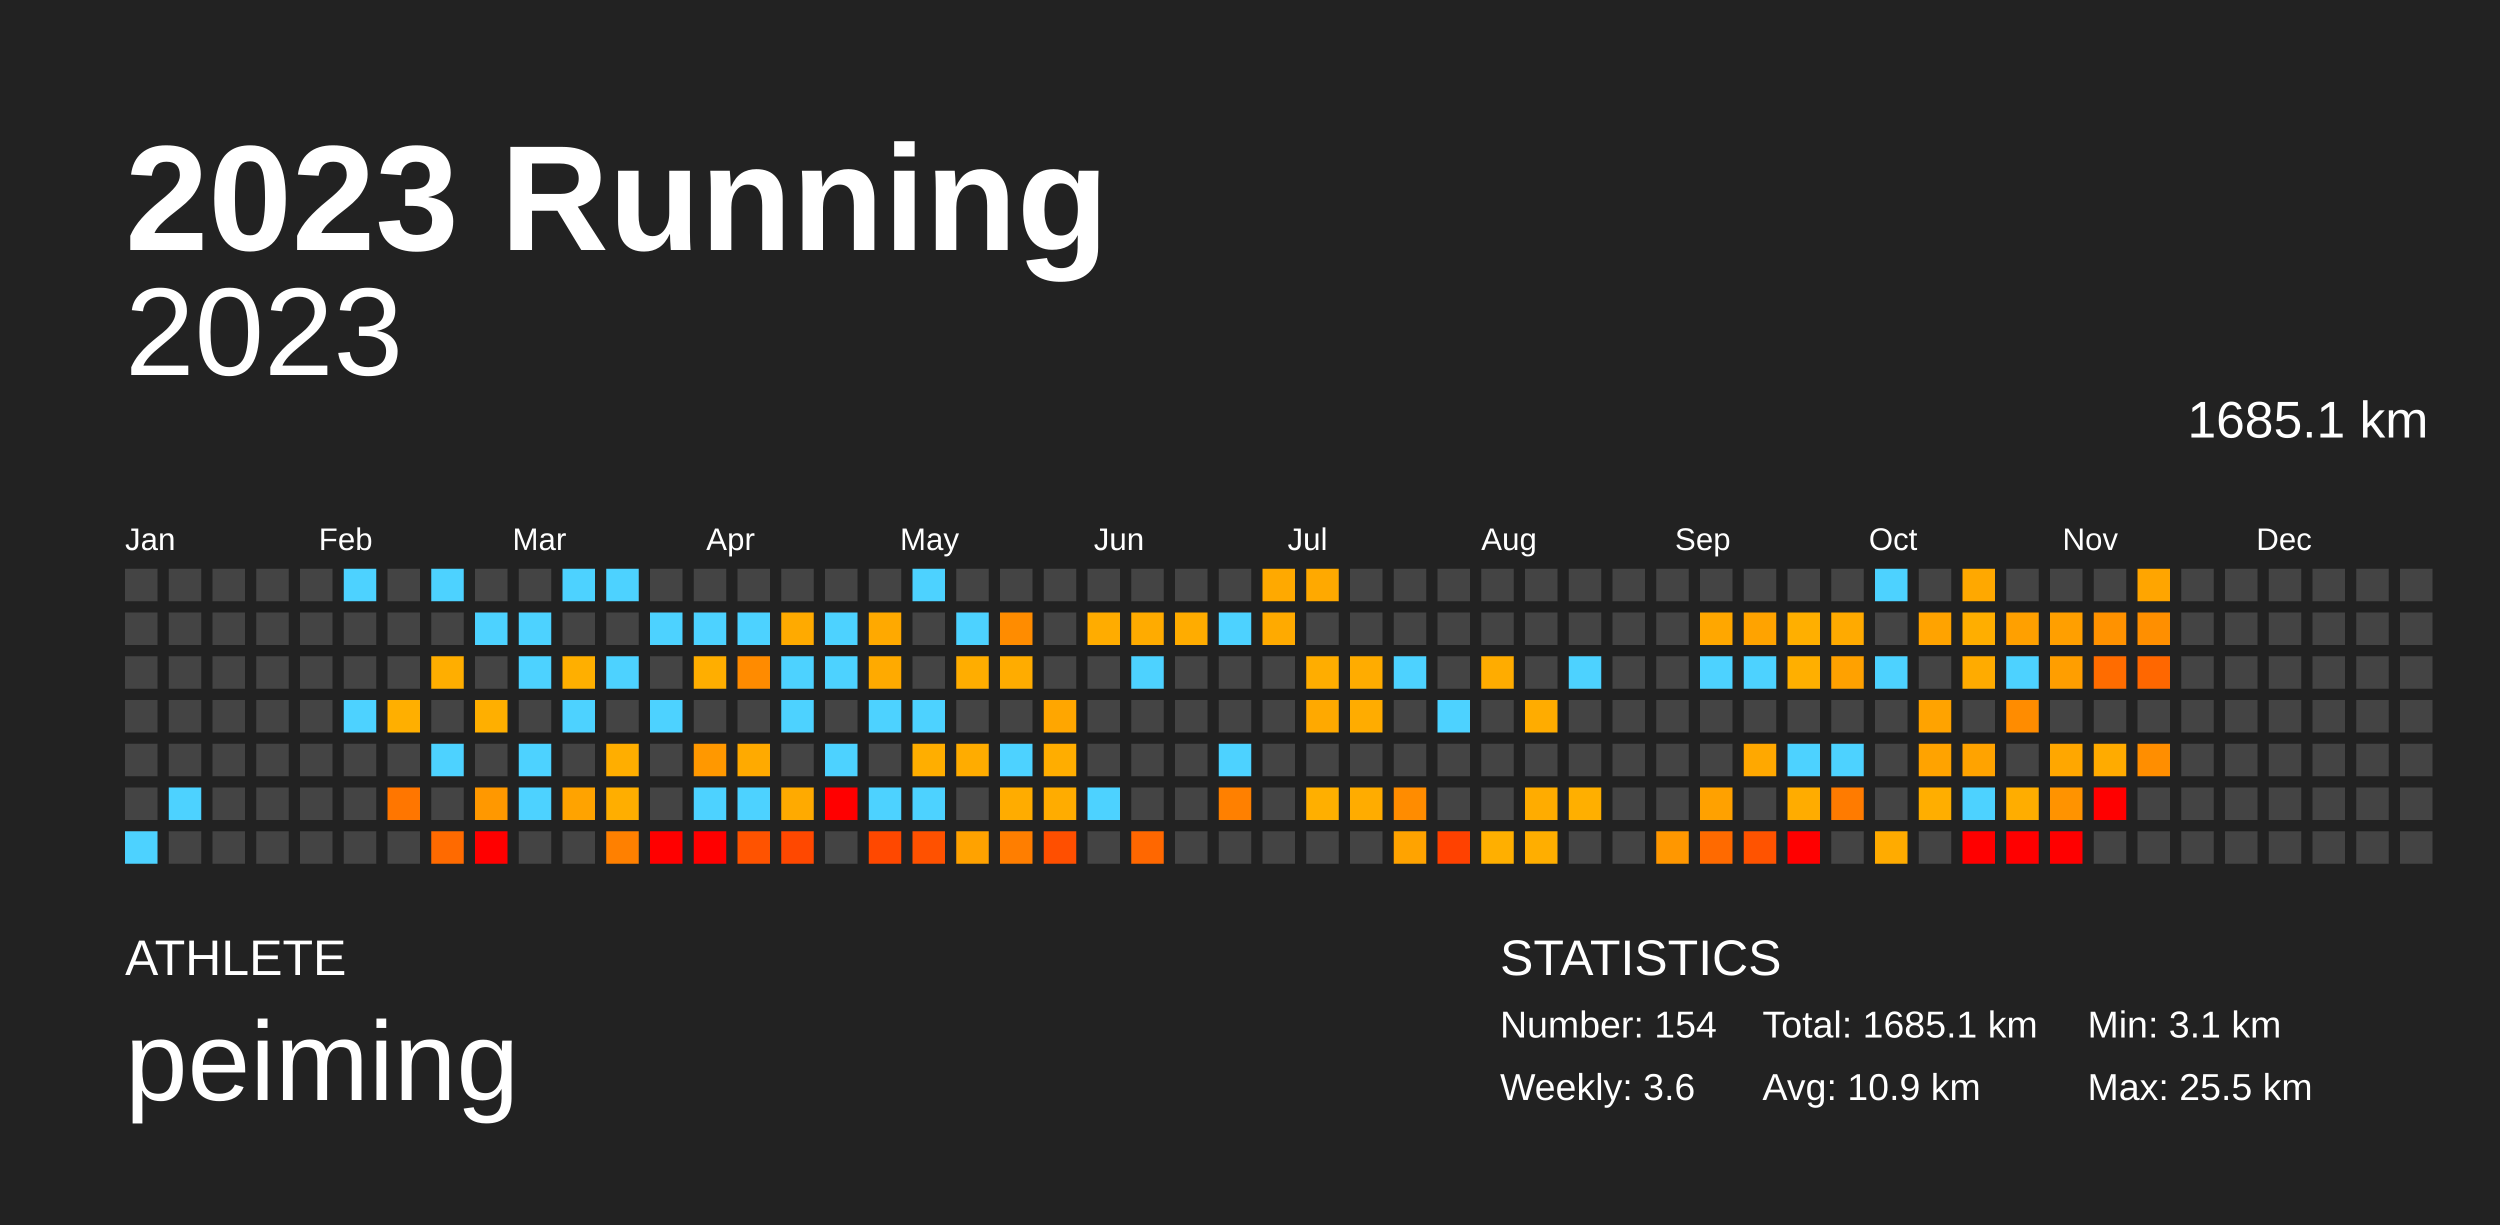
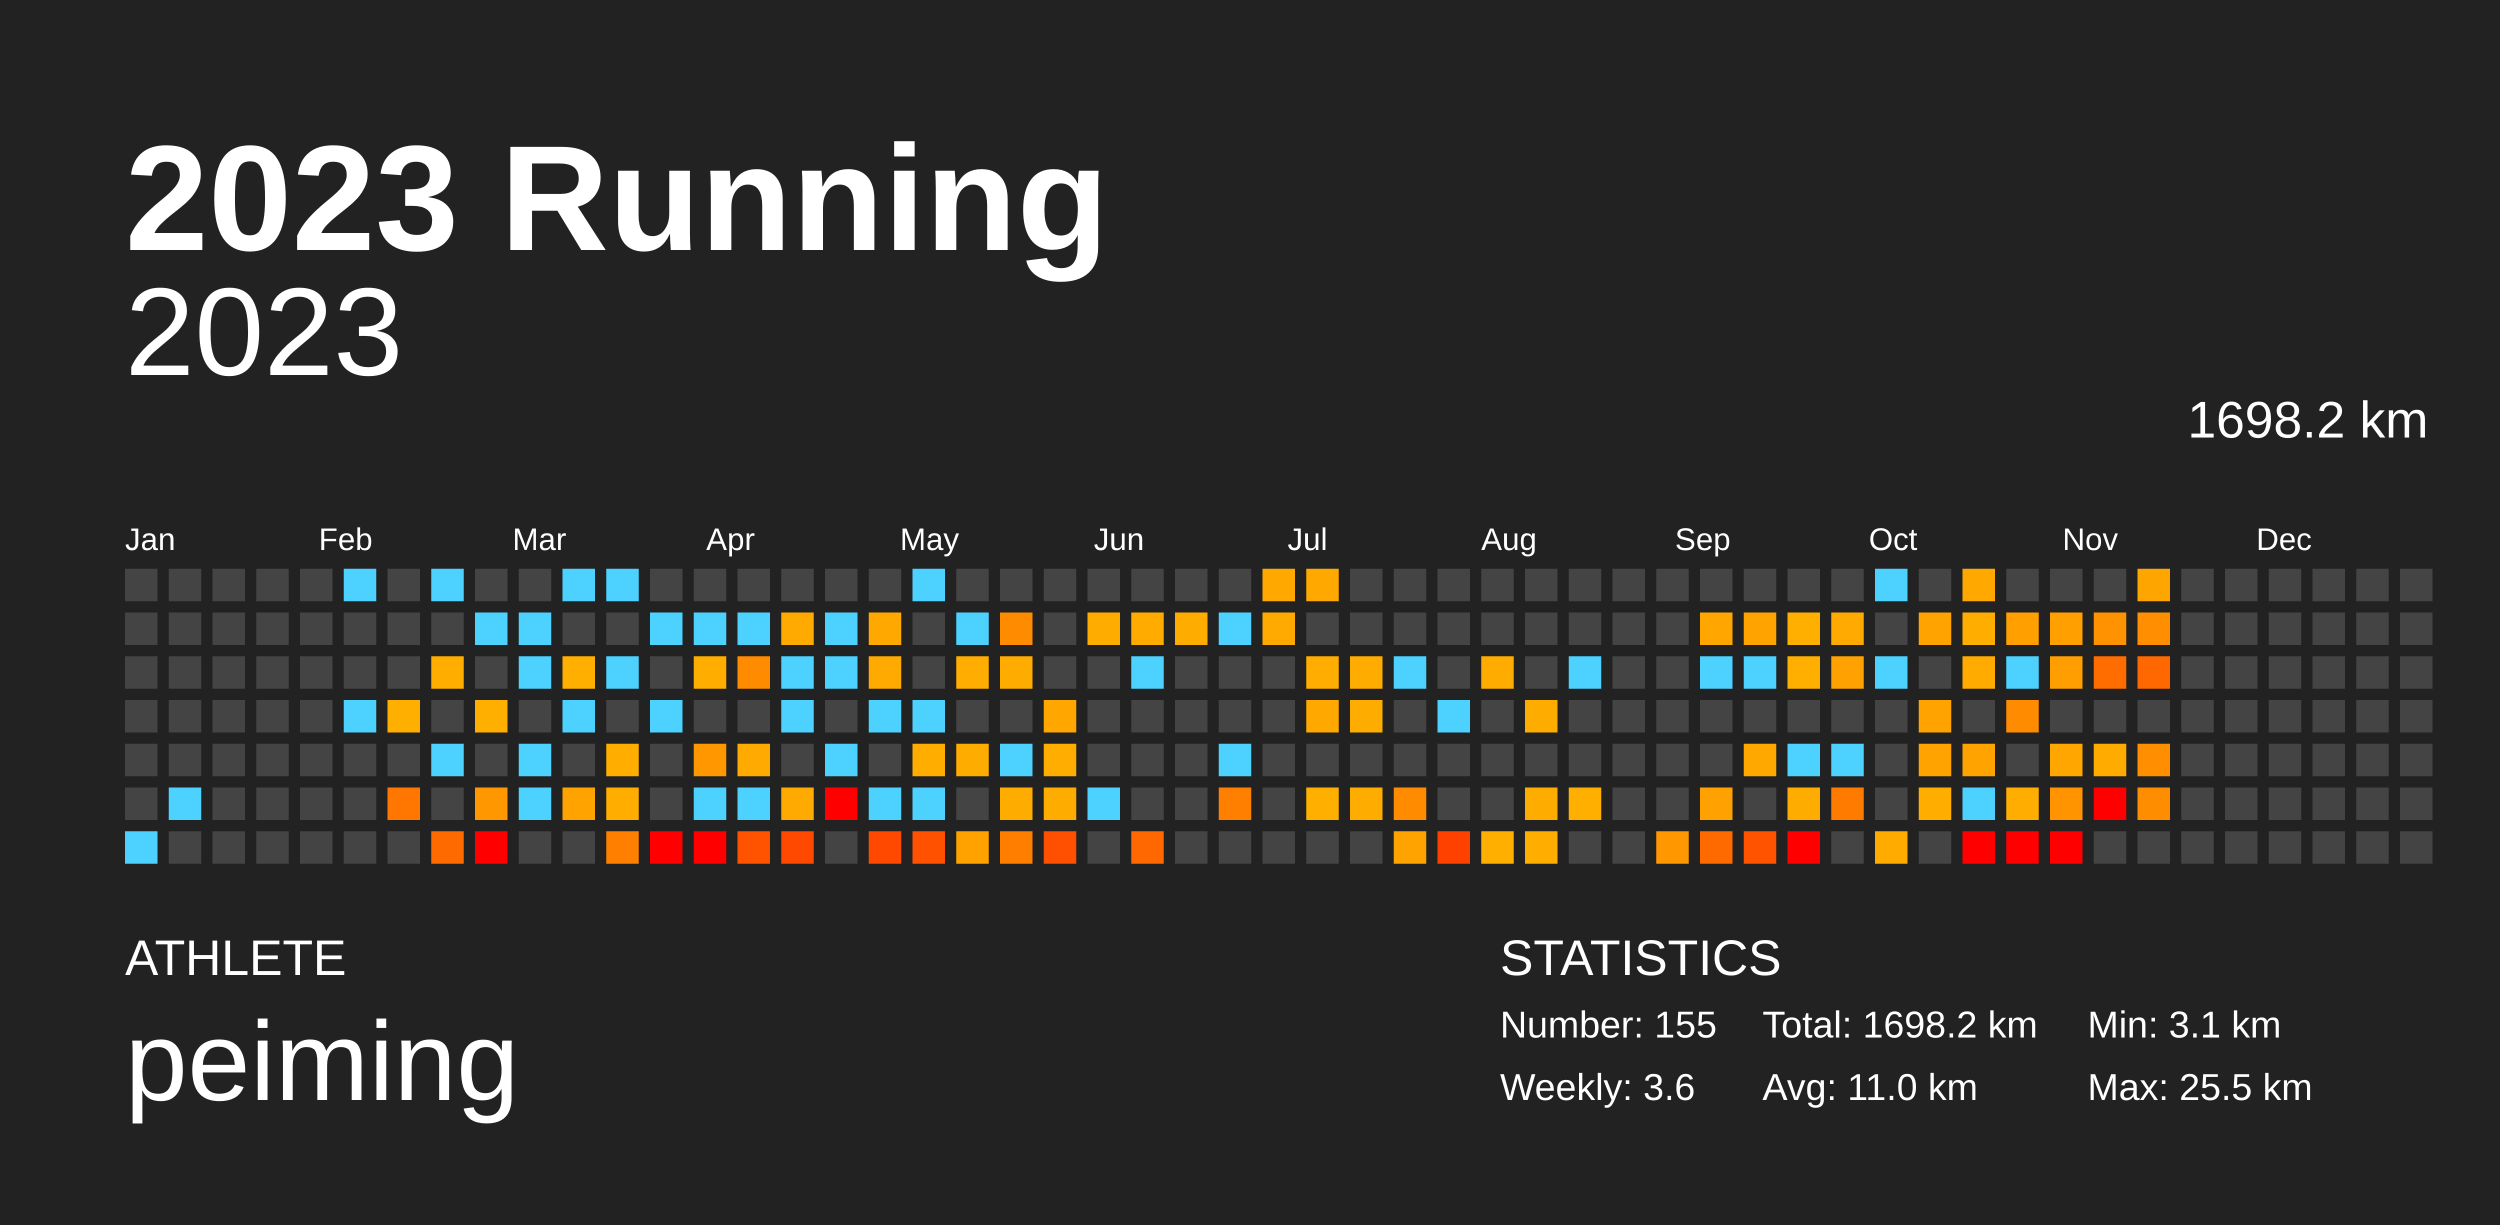
<svg xmlns="http://www.w3.org/2000/svg" baseProfile="full" height="98mm" version="1.1" viewBox="0,0,200,98" width="200mm">
  <defs />
  <rect fill="#222222" height="98" width="200" x="0" y="0" />
  <text fill="#FFFFFF" style="font-size:12px; font-family:Arial; font-weight:bold;" x="10" y="20">2023 Running</text>
  <text fill="#FFFFFF" style="font-size:4px; font-family:Arial" x="10" y="78">ATHLETE</text>
  <text fill="#FFFFFF" style="font-size:9px; font-family:Arial" x="10" y="88">peiming</text>
  <text fill="#FFFFFF" style="font-size:4px; font-family:Arial" x="120" y="78">STATISTICS</text>
-   <text fill="#FFFFFF" style="font-size:3px; font-family:Arial" x="120" y="83">Number: 154</text>
+   <text fill="#FFFFFF" style="font-size:3px; font-family:Arial" x="120" y="83">Number: 155</text>
  <text fill="#FFFFFF" style="font-size:3px; font-family:Arial" x="120" y="88">Weekly: 3.6</text>
-   <text fill="#FFFFFF" style="font-size:3px; font-family:Arial" x="141" y="83">Total: 1685.1 km</text>
-   <text fill="#FFFFFF" style="font-size:3px; font-family:Arial" x="141" y="88">Avg: 10.9 km</text>
+   <text fill="#FFFFFF" style="font-size:3px; font-family:Arial" x="141" y="83">Total: 1698.2 km</text>
+   <text fill="#FFFFFF" style="font-size:3px; font-family:Arial" x="141" y="88">Avg: 11.0 km</text>
  <text fill="#FFFFFF" style="font-size:3px; font-family:Arial" x="167" y="83">Min: 3.1 km</text>
  <text fill="#FFFFFF" style="font-size:3px; font-family:Arial" x="167" y="88">Max: 25.5 km</text>
  <text alignment-baseline="hanging" fill="#FFFFFF" style="font-size:10.0px; font-family:Arial;" x="10" y="30">2023</text>
-   <text alignment-baseline="hanging" fill="#FFFFFF" style="font-size:4.125px; font-family:Arial;" x="175" y="35">1685.1 km</text>
+   <text alignment-baseline="hanging" fill="#FFFFFF" style="font-size:4.125px; font-family:Arial;" x="175" y="35">1698.2 km</text>
  <text fill="#FFFFFF" style="font-size:2.5px; font-family:Arial" x="10.0" y="44">Jan</text>
  <text fill="#FFFFFF" style="font-size:2.5px; font-family:Arial" x="25.5" y="44">Feb</text>
  <text fill="#FFFFFF" style="font-size:2.5px; font-family:Arial" x="41.0" y="44">Mar</text>
  <text fill="#FFFFFF" style="font-size:2.5px; font-family:Arial" x="56.5" y="44">Apr</text>
  <text fill="#FFFFFF" style="font-size:2.5px; font-family:Arial" x="72.0" y="44">May</text>
  <text fill="#FFFFFF" style="font-size:2.5px; font-family:Arial" x="87.5" y="44">Jun</text>
  <text fill="#FFFFFF" style="font-size:2.5px; font-family:Arial" x="103.0" y="44">Jul</text>
  <text fill="#FFFFFF" style="font-size:2.5px; font-family:Arial" x="118.5" y="44">Aug</text>
  <text fill="#FFFFFF" style="font-size:2.5px; font-family:Arial" x="134.0" y="44">Sep</text>
  <text fill="#FFFFFF" style="font-size:2.5px; font-family:Arial" x="149.5" y="44">Oct</text>
  <text fill="#FFFFFF" style="font-size:2.5px; font-family:Arial" x="165.0" y="44">Nov</text>
  <text fill="#FFFFFF" style="font-size:2.5px; font-family:Arial" x="180.5" y="44">Dec</text>
  <rect fill="#444444" height="2.6" width="2.6" x="10.0" y="45.5" />
  <rect fill="#444444" height="2.6" width="2.6" x="10.0" y="49.0" />
  <rect fill="#444444" height="2.6" width="2.6" x="10.0" y="52.5" />
  <rect fill="#444444" height="2.6" width="2.6" x="10.0" y="56.0" />
  <rect fill="#444444" height="2.6" width="2.6" x="10.0" y="59.5" />
  <rect fill="#444444" height="2.6" width="2.6" x="10.0" y="63.0" />
  <rect fill="#4dd2ff" height="2.6" width="2.6" x="10.0" y="66.5" />
  <rect fill="#444444" height="2.6" width="2.6" x="13.5" y="45.5" />
  <rect fill="#444444" height="2.6" width="2.6" x="13.5" y="49.0" />
  <rect fill="#444444" height="2.6" width="2.6" x="13.5" y="52.5" />
  <rect fill="#444444" height="2.6" width="2.6" x="13.5" y="56.0" />
  <rect fill="#444444" height="2.6" width="2.6" x="13.5" y="59.5" />
  <rect fill="#4dd2ff" height="2.6" width="2.6" x="13.5" y="63.0" />
  <rect fill="#444444" height="2.6" width="2.6" x="13.5" y="66.5" />
  <rect fill="#444444" height="2.6" width="2.6" x="17.0" y="45.5" />
  <rect fill="#444444" height="2.6" width="2.6" x="17.0" y="49.0" />
  <rect fill="#444444" height="2.6" width="2.6" x="17.0" y="52.5" />
  <rect fill="#444444" height="2.6" width="2.6" x="17.0" y="56.0" />
  <rect fill="#444444" height="2.6" width="2.6" x="17.0" y="59.5" />
  <rect fill="#444444" height="2.6" width="2.6" x="17.0" y="63.0" />
  <rect fill="#444444" height="2.6" width="2.6" x="17.0" y="66.5" />
  <rect fill="#444444" height="2.6" width="2.6" x="20.5" y="45.5" />
  <rect fill="#444444" height="2.6" width="2.6" x="20.5" y="49.0" />
  <rect fill="#444444" height="2.6" width="2.6" x="20.5" y="52.5" />
  <rect fill="#444444" height="2.6" width="2.6" x="20.5" y="56.0" />
  <rect fill="#444444" height="2.6" width="2.6" x="20.5" y="59.5" />
  <rect fill="#444444" height="2.6" width="2.6" x="20.5" y="63.0" />
  <rect fill="#444444" height="2.6" width="2.6" x="20.5" y="66.5" />
  <rect fill="#444444" height="2.6" width="2.6" x="24.0" y="45.5" />
  <rect fill="#444444" height="2.6" width="2.6" x="24.0" y="49.0" />
  <rect fill="#444444" height="2.6" width="2.6" x="24.0" y="52.5" />
  <rect fill="#444444" height="2.6" width="2.6" x="24.0" y="56.0" />
  <rect fill="#444444" height="2.6" width="2.6" x="24.0" y="59.5" />
  <rect fill="#444444" height="2.6" width="2.6" x="24.0" y="63.0" />
  <rect fill="#444444" height="2.6" width="2.6" x="24.0" y="66.5" />
  <rect fill="#4dd2ff" height="2.6" width="2.6" x="27.5" y="45.5" />
  <rect fill="#444444" height="2.6" width="2.6" x="27.5" y="49.0" />
  <rect fill="#444444" height="2.6" width="2.6" x="27.5" y="52.5" />
  <rect fill="#4dd2ff" height="2.6" width="2.6" x="27.5" y="56.0" />
  <rect fill="#444444" height="2.6" width="2.6" x="27.5" y="59.5" />
  <rect fill="#444444" height="2.6" width="2.6" x="27.5" y="63.0" />
  <rect fill="#444444" height="2.6" width="2.6" x="27.5" y="66.5" />
  <rect fill="#444444" height="2.6" width="2.6" x="31.0" y="45.5" />
  <rect fill="#444444" height="2.6" width="2.6" x="31.0" y="49.0" />
  <rect fill="#444444" height="2.6" width="2.6" x="31.0" y="52.5" />
  <rect fill="#ffaf00" height="2.6" width="2.6" x="31.0" y="56.0" />
  <rect fill="#444444" height="2.6" width="2.6" x="31.0" y="59.5" />
  <rect fill="#ff7600" height="2.6" width="2.6" x="31.0" y="63.0" />
  <rect fill="#444444" height="2.6" width="2.6" x="31.0" y="66.5" />
  <rect fill="#4dd2ff" height="2.6" width="2.6" x="34.5" y="45.5" />
  <rect fill="#444444" height="2.6" width="2.6" x="34.5" y="49.0" />
  <rect fill="#ffae00" height="2.6" width="2.6" x="34.5" y="52.5" />
  <rect fill="#444444" height="2.6" width="2.6" x="34.5" y="56.0" />
  <rect fill="#4dd2ff" height="2.6" width="2.6" x="34.5" y="59.5" />
  <rect fill="#444444" height="2.6" width="2.6" x="34.5" y="63.0" />
  <rect fill="#ff6a00" height="2.6" width="2.6" x="34.5" y="66.5" />
  <rect fill="#444444" height="2.6" width="2.6" x="38.0" y="45.5" />
  <rect fill="#4dd2ff" height="2.6" width="2.6" x="38.0" y="49.0" />
  <rect fill="#444444" height="2.6" width="2.6" x="38.0" y="52.5" />
  <rect fill="#ffaf00" height="2.6" width="2.6" x="38.0" y="56.0" />
  <rect fill="#444444" height="2.6" width="2.6" x="38.0" y="59.5" />
  <rect fill="#ff9800" height="2.6" width="2.6" x="38.0" y="63.0" />
  <rect fill="red" height="2.6" width="2.6" x="38.0" y="66.5" />
  <rect fill="#444444" height="2.6" width="2.6" x="41.5" y="45.5" />
  <rect fill="#4dd2ff" height="2.6" width="2.6" x="41.5" y="49.0" />
  <rect fill="#4dd2ff" height="2.6" width="2.6" x="41.5" y="52.5" />
  <rect fill="#444444" height="2.6" width="2.6" x="41.5" y="56.0" />
  <rect fill="#4dd2ff" height="2.6" width="2.6" x="41.5" y="59.5" />
  <rect fill="#4dd2ff" height="2.6" width="2.6" x="41.5" y="63.0" />
  <rect fill="#444444" height="2.6" width="2.6" x="41.5" y="66.5" />
  <rect fill="#4dd2ff" height="2.6" width="2.6" x="45.0" y="45.5" />
  <rect fill="#444444" height="2.6" width="2.6" x="45.0" y="49.0" />
  <rect fill="#ffaf00" height="2.6" width="2.6" x="45.0" y="52.5" />
  <rect fill="#4dd2ff" height="2.6" width="2.6" x="45.0" y="56.0" />
  <rect fill="#444444" height="2.6" width="2.6" x="45.0" y="59.5" />
  <rect fill="#ffa300" height="2.6" width="2.6" x="45.0" y="63.0" />
  <rect fill="#444444" height="2.6" width="2.6" x="45.0" y="66.5" />
  <rect fill="#4dd2ff" height="2.6" width="2.6" x="48.5" y="45.5" />
  <rect fill="#444444" height="2.6" width="2.6" x="48.5" y="49.0" />
  <rect fill="#4dd2ff" height="2.6" width="2.6" x="48.5" y="52.5" />
  <rect fill="#444444" height="2.6" width="2.6" x="48.5" y="56.0" />
  <rect fill="#ffae00" height="2.6" width="2.6" x="48.5" y="59.5" />
  <rect fill="#ffae00" height="2.6" width="2.6" x="48.5" y="63.0" />
  <rect fill="#ff8000" height="2.6" width="2.6" x="48.5" y="66.5" />
  <rect fill="#444444" height="2.6" width="2.6" x="52.0" y="45.5" />
  <rect fill="#4dd2ff" height="2.6" width="2.6" x="52.0" y="49.0" />
  <rect fill="#444444" height="2.6" width="2.6" x="52.0" y="52.5" />
  <rect fill="#4dd2ff" height="2.6" width="2.6" x="52.0" y="56.0" />
  <rect fill="#444444" height="2.6" width="2.6" x="52.0" y="59.5" />
  <rect fill="#444444" height="2.6" width="2.6" x="52.0" y="63.0" />
  <rect fill="red" height="2.6" width="2.6" x="52.0" y="66.5" />
  <rect fill="#444444" height="2.6" width="2.6" x="55.5" y="45.5" />
  <rect fill="#4dd2ff" height="2.6" width="2.6" x="55.5" y="49.0" />
  <rect fill="#ffae00" height="2.6" width="2.6" x="55.5" y="52.5" />
  <rect fill="#444444" height="2.6" width="2.6" x="55.5" y="56.0" />
  <rect fill="#ff9800" height="2.6" width="2.6" x="55.5" y="59.5" />
  <rect fill="#4dd2ff" height="2.6" width="2.6" x="55.5" y="63.0" />
  <rect fill="red" height="2.6" width="2.6" x="55.5" y="66.5" />
  <rect fill="#444444" height="2.6" width="2.6" x="59.0" y="45.5" />
  <rect fill="#4dd2ff" height="2.6" width="2.6" x="59.0" y="49.0" />
  <rect fill="#ff8b00" height="2.6" width="2.6" x="59.0" y="52.5" />
  <rect fill="#444444" height="2.6" width="2.6" x="59.0" y="56.0" />
  <rect fill="#ffaa00" height="2.6" width="2.6" x="59.0" y="59.5" />
  <rect fill="#4dd2ff" height="2.6" width="2.6" x="59.0" y="63.0" />
  <rect fill="#ff5300" height="2.6" width="2.6" x="59.0" y="66.5" />
  <rect fill="#444444" height="2.6" width="2.6" x="62.5" y="45.5" />
  <rect fill="#ffaa00" height="2.6" width="2.6" x="62.5" y="49.0" />
  <rect fill="#4dd2ff" height="2.6" width="2.6" x="62.5" y="52.5" />
  <rect fill="#4dd2ff" height="2.6" width="2.6" x="62.5" y="56.0" />
  <rect fill="#444444" height="2.6" width="2.6" x="62.5" y="59.5" />
  <rect fill="#ffaa00" height="2.6" width="2.6" x="62.5" y="63.0" />
  <rect fill="#ff4800" height="2.6" width="2.6" x="62.5" y="66.5" />
  <rect fill="#444444" height="2.6" width="2.6" x="66.0" y="45.5" />
  <rect fill="#4dd2ff" height="2.6" width="2.6" x="66.0" y="49.0" />
  <rect fill="#4dd2ff" height="2.6" width="2.6" x="66.0" y="52.5" />
  <rect fill="#444444" height="2.6" width="2.6" x="66.0" y="56.0" />
  <rect fill="#4dd2ff" height="2.6" width="2.6" x="66.0" y="59.5" />
  <rect fill="red" height="2.6" width="2.6" x="66.0" y="63.0" />
  <rect fill="#444444" height="2.6" width="2.6" x="66.0" y="66.5" />
  <rect fill="#444444" height="2.6" width="2.6" x="69.5" y="45.5" />
  <rect fill="#ffa900" height="2.6" width="2.6" x="69.5" y="49.0" />
  <rect fill="#ffaa00" height="2.6" width="2.6" x="69.5" y="52.5" />
  <rect fill="#4dd2ff" height="2.6" width="2.6" x="69.5" y="56.0" />
  <rect fill="#444444" height="2.6" width="2.6" x="69.5" y="59.5" />
  <rect fill="#4dd2ff" height="2.6" width="2.6" x="69.5" y="63.0" />
  <rect fill="#ff4800" height="2.6" width="2.6" x="69.5" y="66.5" />
  <rect fill="#4dd2ff" height="2.6" width="2.6" x="73.0" y="45.5" />
  <rect fill="#444444" height="2.6" width="2.6" x="73.0" y="49.0" />
  <rect fill="#444444" height="2.6" width="2.6" x="73.0" y="52.5" />
  <rect fill="#4dd2ff" height="2.6" width="2.6" x="73.0" y="56.0" />
  <rect fill="#ffae00" height="2.6" width="2.6" x="73.0" y="59.5" />
  <rect fill="#4dd2ff" height="2.6" width="2.6" x="73.0" y="63.0" />
  <rect fill="#ff5100" height="2.6" width="2.6" x="73.0" y="66.5" />
  <rect fill="#444444" height="2.6" width="2.6" x="76.5" y="45.5" />
  <rect fill="#4dd2ff" height="2.6" width="2.6" x="76.5" y="49.0" />
  <rect fill="#ffad00" height="2.6" width="2.6" x="76.5" y="52.5" />
  <rect fill="#444444" height="2.6" width="2.6" x="76.5" y="56.0" />
  <rect fill="#ffac00" height="2.6" width="2.6" x="76.5" y="59.5" />
  <rect fill="#444444" height="2.6" width="2.6" x="76.5" y="63.0" />
  <rect fill="#ffa200" height="2.6" width="2.6" x="76.5" y="66.5" />
  <rect fill="#444444" height="2.6" width="2.6" x="80.0" y="45.5" />
  <rect fill="#ff8c00" height="2.6" width="2.6" x="80.0" y="49.0" />
  <rect fill="#ffac00" height="2.6" width="2.6" x="80.0" y="52.5" />
  <rect fill="#444444" height="2.6" width="2.6" x="80.0" y="56.0" />
  <rect fill="#4dd2ff" height="2.6" width="2.6" x="80.0" y="59.5" />
  <rect fill="#ffac00" height="2.6" width="2.6" x="80.0" y="63.0" />
  <rect fill="#ff7e00" height="2.6" width="2.6" x="80.0" y="66.5" />
  <rect fill="#444444" height="2.6" width="2.6" x="83.5" y="45.5" />
  <rect fill="#444444" height="2.6" width="2.6" x="83.5" y="49.0" />
  <rect fill="#444444" height="2.6" width="2.6" x="83.5" y="52.5" />
  <rect fill="#ffa600" height="2.6" width="2.6" x="83.5" y="56.0" />
  <rect fill="#ffad00" height="2.6" width="2.6" x="83.5" y="59.5" />
  <rect fill="#ffac00" height="2.6" width="2.6" x="83.5" y="63.0" />
  <rect fill="#ff4f00" height="2.6" width="2.6" x="83.5" y="66.5" />
  <rect fill="#444444" height="2.6" width="2.6" x="87.0" y="45.5" />
  <rect fill="#ffac00" height="2.6" width="2.6" x="87.0" y="49.0" />
  <rect fill="#444444" height="2.6" width="2.6" x="87.0" y="52.5" />
  <rect fill="#444444" height="2.6" width="2.6" x="87.0" y="56.0" />
  <rect fill="#444444" height="2.6" width="2.6" x="87.0" y="59.5" />
  <rect fill="#4dd2ff" height="2.6" width="2.6" x="87.0" y="63.0" />
  <rect fill="#444444" height="2.6" width="2.6" x="87.0" y="66.5" />
  <rect fill="#444444" height="2.6" width="2.6" x="90.5" y="45.5" />
  <rect fill="#ffab00" height="2.6" width="2.6" x="90.5" y="49.0" />
  <rect fill="#4dd2ff" height="2.6" width="2.6" x="90.5" y="52.5" />
  <rect fill="#444444" height="2.6" width="2.6" x="90.5" y="56.0" />
  <rect fill="#444444" height="2.6" width="2.6" x="90.5" y="59.5" />
  <rect fill="#444444" height="2.6" width="2.6" x="90.5" y="63.0" />
  <rect fill="#ff6700" height="2.6" width="2.6" x="90.5" y="66.5" />
  <rect fill="#444444" height="2.6" width="2.6" x="94.0" y="45.5" />
  <rect fill="#ffac00" height="2.6" width="2.6" x="94.0" y="49.0" />
  <rect fill="#444444" height="2.6" width="2.6" x="94.0" y="52.5" />
  <rect fill="#444444" height="2.6" width="2.6" x="94.0" y="56.0" />
  <rect fill="#444444" height="2.6" width="2.6" x="94.0" y="59.5" />
  <rect fill="#444444" height="2.6" width="2.6" x="94.0" y="63.0" />
  <rect fill="#444444" height="2.6" width="2.6" x="94.0" y="66.5" />
  <rect fill="#444444" height="2.6" width="2.6" x="97.5" y="45.5" />
  <rect fill="#4dd2ff" height="2.6" width="2.6" x="97.5" y="49.0" />
  <rect fill="#444444" height="2.6" width="2.6" x="97.5" y="52.5" />
  <rect fill="#444444" height="2.6" width="2.6" x="97.5" y="56.0" />
  <rect fill="#4dd2ff" height="2.6" width="2.6" x="97.5" y="59.5" />
  <rect fill="#ff8000" height="2.6" width="2.6" x="97.5" y="63.0" />
  <rect fill="#444444" height="2.6" width="2.6" x="97.5" y="66.5" />
  <rect fill="#ffa900" height="2.6" width="2.6" x="101.0" y="45.5" />
  <rect fill="#ffaa00" height="2.6" width="2.6" x="101.0" y="49.0" />
  <rect fill="#444444" height="2.6" width="2.6" x="101.0" y="52.5" />
  <rect fill="#444444" height="2.6" width="2.6" x="101.0" y="56.0" />
  <rect fill="#444444" height="2.6" width="2.6" x="101.0" y="59.5" />
  <rect fill="#444444" height="2.6" width="2.6" x="101.0" y="63.0" />
  <rect fill="#444444" height="2.6" width="2.6" x="101.0" y="66.5" />
  <rect fill="#ffa900" height="2.6" width="2.6" x="104.5" y="45.5" />
  <rect fill="#444444" height="2.6" width="2.6" x="104.5" y="49.0" />
  <rect fill="#ffad00" height="2.6" width="2.6" x="104.5" y="52.5" />
  <rect fill="#ffa900" height="2.6" width="2.6" x="104.5" y="56.0" />
  <rect fill="#444444" height="2.6" width="2.6" x="104.5" y="59.5" />
  <rect fill="#ffaf00" height="2.6" width="2.6" x="104.5" y="63.0" />
  <rect fill="#444444" height="2.6" width="2.6" x="104.5" y="66.5" />
  <rect fill="#444444" height="2.6" width="2.6" x="108.0" y="45.5" />
  <rect fill="#444444" height="2.6" width="2.6" x="108.0" y="49.0" />
  <rect fill="#ffac00" height="2.6" width="2.6" x="108.0" y="52.5" />
  <rect fill="#ffac00" height="2.6" width="2.6" x="108.0" y="56.0" />
  <rect fill="#444444" height="2.6" width="2.6" x="108.0" y="59.5" />
  <rect fill="#ffac00" height="2.6" width="2.6" x="108.0" y="63.0" />
  <rect fill="#444444" height="2.6" width="2.6" x="108.0" y="66.5" />
  <rect fill="#444444" height="2.6" width="2.6" x="111.5" y="45.5" />
  <rect fill="#444444" height="2.6" width="2.6" x="111.5" y="49.0" />
  <rect fill="#4dd2ff" height="2.6" width="2.6" x="111.5" y="52.5" />
  <rect fill="#444444" height="2.6" width="2.6" x="111.5" y="56.0" />
  <rect fill="#444444" height="2.6" width="2.6" x="111.5" y="59.5" />
  <rect fill="#ff8c00" height="2.6" width="2.6" x="111.5" y="63.0" />
  <rect fill="#ffa300" height="2.6" width="2.6" x="111.5" y="66.5" />
  <rect fill="#444444" height="2.6" width="2.6" x="115.0" y="45.5" />
  <rect fill="#444444" height="2.6" width="2.6" x="115.0" y="49.0" />
  <rect fill="#444444" height="2.6" width="2.6" x="115.0" y="52.5" />
  <rect fill="#4dd2ff" height="2.6" width="2.6" x="115.0" y="56.0" />
  <rect fill="#444444" height="2.6" width="2.6" x="115.0" y="59.5" />
  <rect fill="#444444" height="2.6" width="2.6" x="115.0" y="63.0" />
  <rect fill="#ff4100" height="2.6" width="2.6" x="115.0" y="66.5" />
  <rect fill="#444444" height="2.6" width="2.6" x="118.5" y="45.5" />
  <rect fill="#444444" height="2.6" width="2.6" x="118.5" y="49.0" />
  <rect fill="#ffac00" height="2.6" width="2.6" x="118.5" y="52.5" />
  <rect fill="#444444" height="2.6" width="2.6" x="118.5" y="56.0" />
  <rect fill="#444444" height="2.6" width="2.6" x="118.5" y="59.5" />
  <rect fill="#444444" height="2.6" width="2.6" x="118.5" y="63.0" />
  <rect fill="#ffaf00" height="2.6" width="2.6" x="118.5" y="66.5" />
  <rect fill="#444444" height="2.6" width="2.6" x="122.0" y="45.5" />
  <rect fill="#444444" height="2.6" width="2.6" x="122.0" y="49.0" />
  <rect fill="#444444" height="2.6" width="2.6" x="122.0" y="52.5" />
  <rect fill="#ffac00" height="2.6" width="2.6" x="122.0" y="56.0" />
  <rect fill="#444444" height="2.6" width="2.6" x="122.0" y="59.5" />
  <rect fill="#ffac00" height="2.6" width="2.6" x="122.0" y="63.0" />
  <rect fill="#ffae00" height="2.6" width="2.6" x="122.0" y="66.5" />
  <rect fill="#444444" height="2.6" width="2.6" x="125.5" y="45.5" />
  <rect fill="#444444" height="2.6" width="2.6" x="125.5" y="49.0" />
  <rect fill="#4dd2ff" height="2.6" width="2.6" x="125.5" y="52.5" />
  <rect fill="#444444" height="2.6" width="2.6" x="125.5" y="56.0" />
  <rect fill="#444444" height="2.6" width="2.6" x="125.5" y="59.5" />
  <rect fill="#ffaf00" height="2.6" width="2.6" x="125.5" y="63.0" />
  <rect fill="#444444" height="2.6" width="2.6" x="125.5" y="66.5" />
  <rect fill="#444444" height="2.6" width="2.6" x="129.0" y="45.5" />
  <rect fill="#444444" height="2.6" width="2.6" x="129.0" y="49.0" />
  <rect fill="#444444" height="2.6" width="2.6" x="129.0" y="52.5" />
  <rect fill="#444444" height="2.6" width="2.6" x="129.0" y="56.0" />
  <rect fill="#444444" height="2.6" width="2.6" x="129.0" y="59.5" />
  <rect fill="#444444" height="2.6" width="2.6" x="129.0" y="63.0" />
  <rect fill="#444444" height="2.6" width="2.6" x="129.0" y="66.5" />
  <rect fill="#444444" height="2.6" width="2.6" x="132.5" y="45.5" />
  <rect fill="#444444" height="2.6" width="2.6" x="132.5" y="49.0" />
  <rect fill="#444444" height="2.6" width="2.6" x="132.5" y="52.5" />
  <rect fill="#444444" height="2.6" width="2.6" x="132.5" y="56.0" />
  <rect fill="#444444" height="2.6" width="2.6" x="132.5" y="59.5" />
  <rect fill="#444444" height="2.6" width="2.6" x="132.5" y="63.0" />
  <rect fill="#ff9700" height="2.6" width="2.6" x="132.5" y="66.5" />
  <rect fill="#444444" height="2.6" width="2.6" x="136.0" y="45.5" />
  <rect fill="#ffa700" height="2.6" width="2.6" x="136.0" y="49.0" />
  <rect fill="#4dd2ff" height="2.6" width="2.6" x="136.0" y="52.5" />
  <rect fill="#444444" height="2.6" width="2.6" x="136.0" y="56.0" />
  <rect fill="#444444" height="2.6" width="2.6" x="136.0" y="59.5" />
  <rect fill="#ffa100" height="2.6" width="2.6" x="136.0" y="63.0" />
  <rect fill="#ff6a00" height="2.6" width="2.6" x="136.0" y="66.5" />
  <rect fill="#444444" height="2.6" width="2.6" x="139.5" y="45.5" />
  <rect fill="#ffa300" height="2.6" width="2.6" x="139.5" y="49.0" />
  <rect fill="#4dd2ff" height="2.6" width="2.6" x="139.5" y="52.5" />
  <rect fill="#444444" height="2.6" width="2.6" x="139.5" y="56.0" />
  <rect fill="#ffa800" height="2.6" width="2.6" x="139.5" y="59.5" />
  <rect fill="#444444" height="2.6" width="2.6" x="139.5" y="63.0" />
  <rect fill="#ff5300" height="2.6" width="2.6" x="139.5" y="66.5" />
  <rect fill="#444444" height="2.6" width="2.6" x="143.0" y="45.5" />
  <rect fill="#ffaf00" height="2.6" width="2.6" x="143.0" y="49.0" />
  <rect fill="#ffaf00" height="2.6" width="2.6" x="143.0" y="52.5" />
  <rect fill="#444444" height="2.6" width="2.6" x="143.0" y="56.0" />
  <rect fill="#4dd2ff" height="2.6" width="2.6" x="143.0" y="59.5" />
  <rect fill="#ffac00" height="2.6" width="2.6" x="143.0" y="63.0" />
  <rect fill="red" height="2.6" width="2.6" x="143.0" y="66.5" />
  <rect fill="#444444" height="2.6" width="2.6" x="146.5" y="45.5" />
  <rect fill="#ffaa00" height="2.6" width="2.6" x="146.5" y="49.0" />
  <rect fill="#ffa100" height="2.6" width="2.6" x="146.5" y="52.5" />
  <rect fill="#444444" height="2.6" width="2.6" x="146.5" y="56.0" />
  <rect fill="#4dd2ff" height="2.6" width="2.6" x="146.5" y="59.5" />
  <rect fill="#ff7b00" height="2.6" width="2.6" x="146.5" y="63.0" />
  <rect fill="#444444" height="2.6" width="2.6" x="146.5" y="66.5" />
  <rect fill="#4dd2ff" height="2.6" width="2.6" x="150.0" y="45.5" />
  <rect fill="#444444" height="2.6" width="2.6" x="150.0" y="49.0" />
  <rect fill="#4dd2ff" height="2.6" width="2.6" x="150.0" y="52.5" />
  <rect fill="#444444" height="2.6" width="2.6" x="150.0" y="56.0" />
  <rect fill="#444444" height="2.6" width="2.6" x="150.0" y="59.5" />
  <rect fill="#444444" height="2.6" width="2.6" x="150.0" y="63.0" />
  <rect fill="#ffab00" height="2.6" width="2.6" x="150.0" y="66.5" />
  <rect fill="#444444" height="2.6" width="2.6" x="153.5" y="45.5" />
  <rect fill="#ffa300" height="2.6" width="2.6" x="153.5" y="49.0" />
  <rect fill="#444444" height="2.6" width="2.6" x="153.5" y="52.5" />
  <rect fill="#ffa300" height="2.6" width="2.6" x="153.5" y="56.0" />
  <rect fill="#ffa300" height="2.6" width="2.6" x="153.5" y="59.5" />
  <rect fill="#ffae00" height="2.6" width="2.6" x="153.5" y="63.0" />
  <rect fill="#444444" height="2.6" width="2.6" x="153.5" y="66.5" />
  <rect fill="#ffa800" height="2.6" width="2.6" x="157.0" y="45.5" />
  <rect fill="#ffae00" height="2.6" width="2.6" x="157.0" y="49.0" />
  <rect fill="#ffab00" height="2.6" width="2.6" x="157.0" y="52.5" />
  <rect fill="#444444" height="2.6" width="2.6" x="157.0" y="56.0" />
  <rect fill="#ffa300" height="2.6" width="2.6" x="157.0" y="59.5" />
  <rect fill="#4dd2ff" height="2.6" width="2.6" x="157.0" y="63.0" />
  <rect fill="red" height="2.6" width="2.6" x="157.0" y="66.5" />
  <rect fill="#444444" height="2.6" width="2.6" x="160.5" y="45.5" />
  <rect fill="#ffa000" height="2.6" width="2.6" x="160.5" y="49.0" />
  <rect fill="#4dd2ff" height="2.6" width="2.6" x="160.5" y="52.5" />
  <rect fill="#ff8c00" height="2.6" width="2.6" x="160.5" y="56.0" />
  <rect fill="#444444" height="2.6" width="2.6" x="160.5" y="59.5" />
  <rect fill="#ffad00" height="2.6" width="2.6" x="160.5" y="63.0" />
  <rect fill="red" height="2.6" width="2.6" x="160.5" y="66.5" />
  <rect fill="#444444" height="2.6" width="2.6" x="164.0" y="45.5" />
  <rect fill="#ff9f00" height="2.6" width="2.6" x="164.0" y="49.0" />
  <rect fill="#ff9e00" height="2.6" width="2.6" x="164.0" y="52.5" />
  <rect fill="#444444" height="2.6" width="2.6" x="164.0" y="56.0" />
  <rect fill="#ffa700" height="2.6" width="2.6" x="164.0" y="59.5" />
  <rect fill="#ff9300" height="2.6" width="2.6" x="164.0" y="63.0" />
  <rect fill="red" height="2.6" width="2.6" x="164.0" y="66.5" />
  <rect fill="#444444" height="2.6" width="2.6" x="167.5" y="45.5" />
  <rect fill="#ff9200" height="2.6" width="2.6" x="167.5" y="49.0" />
  <rect fill="#ff6c00" height="2.6" width="2.6" x="167.5" y="52.5" />
  <rect fill="#444444" height="2.6" width="2.6" x="167.5" y="56.0" />
  <rect fill="#ffab00" height="2.6" width="2.6" x="167.5" y="59.5" />
  <rect fill="red" height="2.6" width="2.6" x="167.5" y="63.0" />
  <rect fill="#444444" height="2.6" width="2.6" x="167.5" y="66.5" />
  <rect fill="#ffa500" height="2.6" width="2.6" x="171.0" y="45.5" />
  <rect fill="#ff8f00" height="2.6" width="2.6" x="171.0" y="49.0" />
  <rect fill="#ff6700" height="2.6" width="2.6" x="171.0" y="52.5" />
  <rect fill="#444444" height="2.6" width="2.6" x="171.0" y="56.0" />
  <rect fill="#ff8e00" height="2.6" width="2.6" x="171.0" y="59.5" />
-   <rect fill="#444444" height="2.6" width="2.6" x="171.0" y="63.0" />
+   <rect fill="#ff8d00" height="2.6" width="2.6" x="171.0" y="63.0" />
  <rect fill="#444444" height="2.6" width="2.6" x="171.0" y="66.5" />
  <rect fill="#444444" height="2.6" width="2.6" x="174.5" y="45.5" />
  <rect fill="#444444" height="2.6" width="2.6" x="174.5" y="49.0" />
  <rect fill="#444444" height="2.6" width="2.6" x="174.5" y="52.5" />
  <rect fill="#444444" height="2.6" width="2.6" x="174.5" y="56.0" />
  <rect fill="#444444" height="2.6" width="2.6" x="174.5" y="59.5" />
  <rect fill="#444444" height="2.6" width="2.6" x="174.5" y="63.0" />
  <rect fill="#444444" height="2.6" width="2.6" x="174.5" y="66.5" />
  <rect fill="#444444" height="2.6" width="2.6" x="178.0" y="45.5" />
  <rect fill="#444444" height="2.6" width="2.6" x="178.0" y="49.0" />
  <rect fill="#444444" height="2.6" width="2.6" x="178.0" y="52.5" />
  <rect fill="#444444" height="2.6" width="2.6" x="178.0" y="56.0" />
  <rect fill="#444444" height="2.6" width="2.6" x="178.0" y="59.5" />
  <rect fill="#444444" height="2.6" width="2.6" x="178.0" y="63.0" />
  <rect fill="#444444" height="2.6" width="2.6" x="178.0" y="66.5" />
  <rect fill="#444444" height="2.6" width="2.6" x="181.5" y="45.5" />
  <rect fill="#444444" height="2.6" width="2.6" x="181.5" y="49.0" />
  <rect fill="#444444" height="2.6" width="2.6" x="181.5" y="52.5" />
  <rect fill="#444444" height="2.6" width="2.6" x="181.5" y="56.0" />
  <rect fill="#444444" height="2.6" width="2.6" x="181.5" y="59.5" />
  <rect fill="#444444" height="2.6" width="2.6" x="181.5" y="63.0" />
  <rect fill="#444444" height="2.6" width="2.6" x="181.5" y="66.5" />
  <rect fill="#444444" height="2.6" width="2.6" x="185.0" y="45.5" />
  <rect fill="#444444" height="2.6" width="2.6" x="185.0" y="49.0" />
  <rect fill="#444444" height="2.6" width="2.6" x="185.0" y="52.5" />
  <rect fill="#444444" height="2.6" width="2.6" x="185.0" y="56.0" />
  <rect fill="#444444" height="2.6" width="2.6" x="185.0" y="59.5" />
  <rect fill="#444444" height="2.6" width="2.6" x="185.0" y="63.0" />
  <rect fill="#444444" height="2.6" width="2.6" x="185.0" y="66.5" />
  <rect fill="#444444" height="2.6" width="2.6" x="188.5" y="45.5" />
  <rect fill="#444444" height="2.6" width="2.6" x="188.5" y="49.0" />
  <rect fill="#444444" height="2.6" width="2.6" x="188.5" y="52.5" />
  <rect fill="#444444" height="2.6" width="2.6" x="188.5" y="56.0" />
  <rect fill="#444444" height="2.6" width="2.6" x="188.5" y="59.5" />
  <rect fill="#444444" height="2.6" width="2.6" x="188.5" y="63.0" />
  <rect fill="#444444" height="2.6" width="2.6" x="188.5" y="66.5" />
  <rect fill="#444444" height="2.6" width="2.6" x="192.0" y="45.5" />
  <rect fill="#444444" height="2.6" width="2.6" x="192.0" y="49.0" />
  <rect fill="#444444" height="2.6" width="2.6" x="192.0" y="52.5" />
  <rect fill="#444444" height="2.6" width="2.6" x="192.0" y="56.0" />
  <rect fill="#444444" height="2.6" width="2.6" x="192.0" y="59.5" />
  <rect fill="#444444" height="2.6" width="2.6" x="192.0" y="63.0" />
  <rect fill="#444444" height="2.6" width="2.6" x="192.0" y="66.5" />
</svg>
